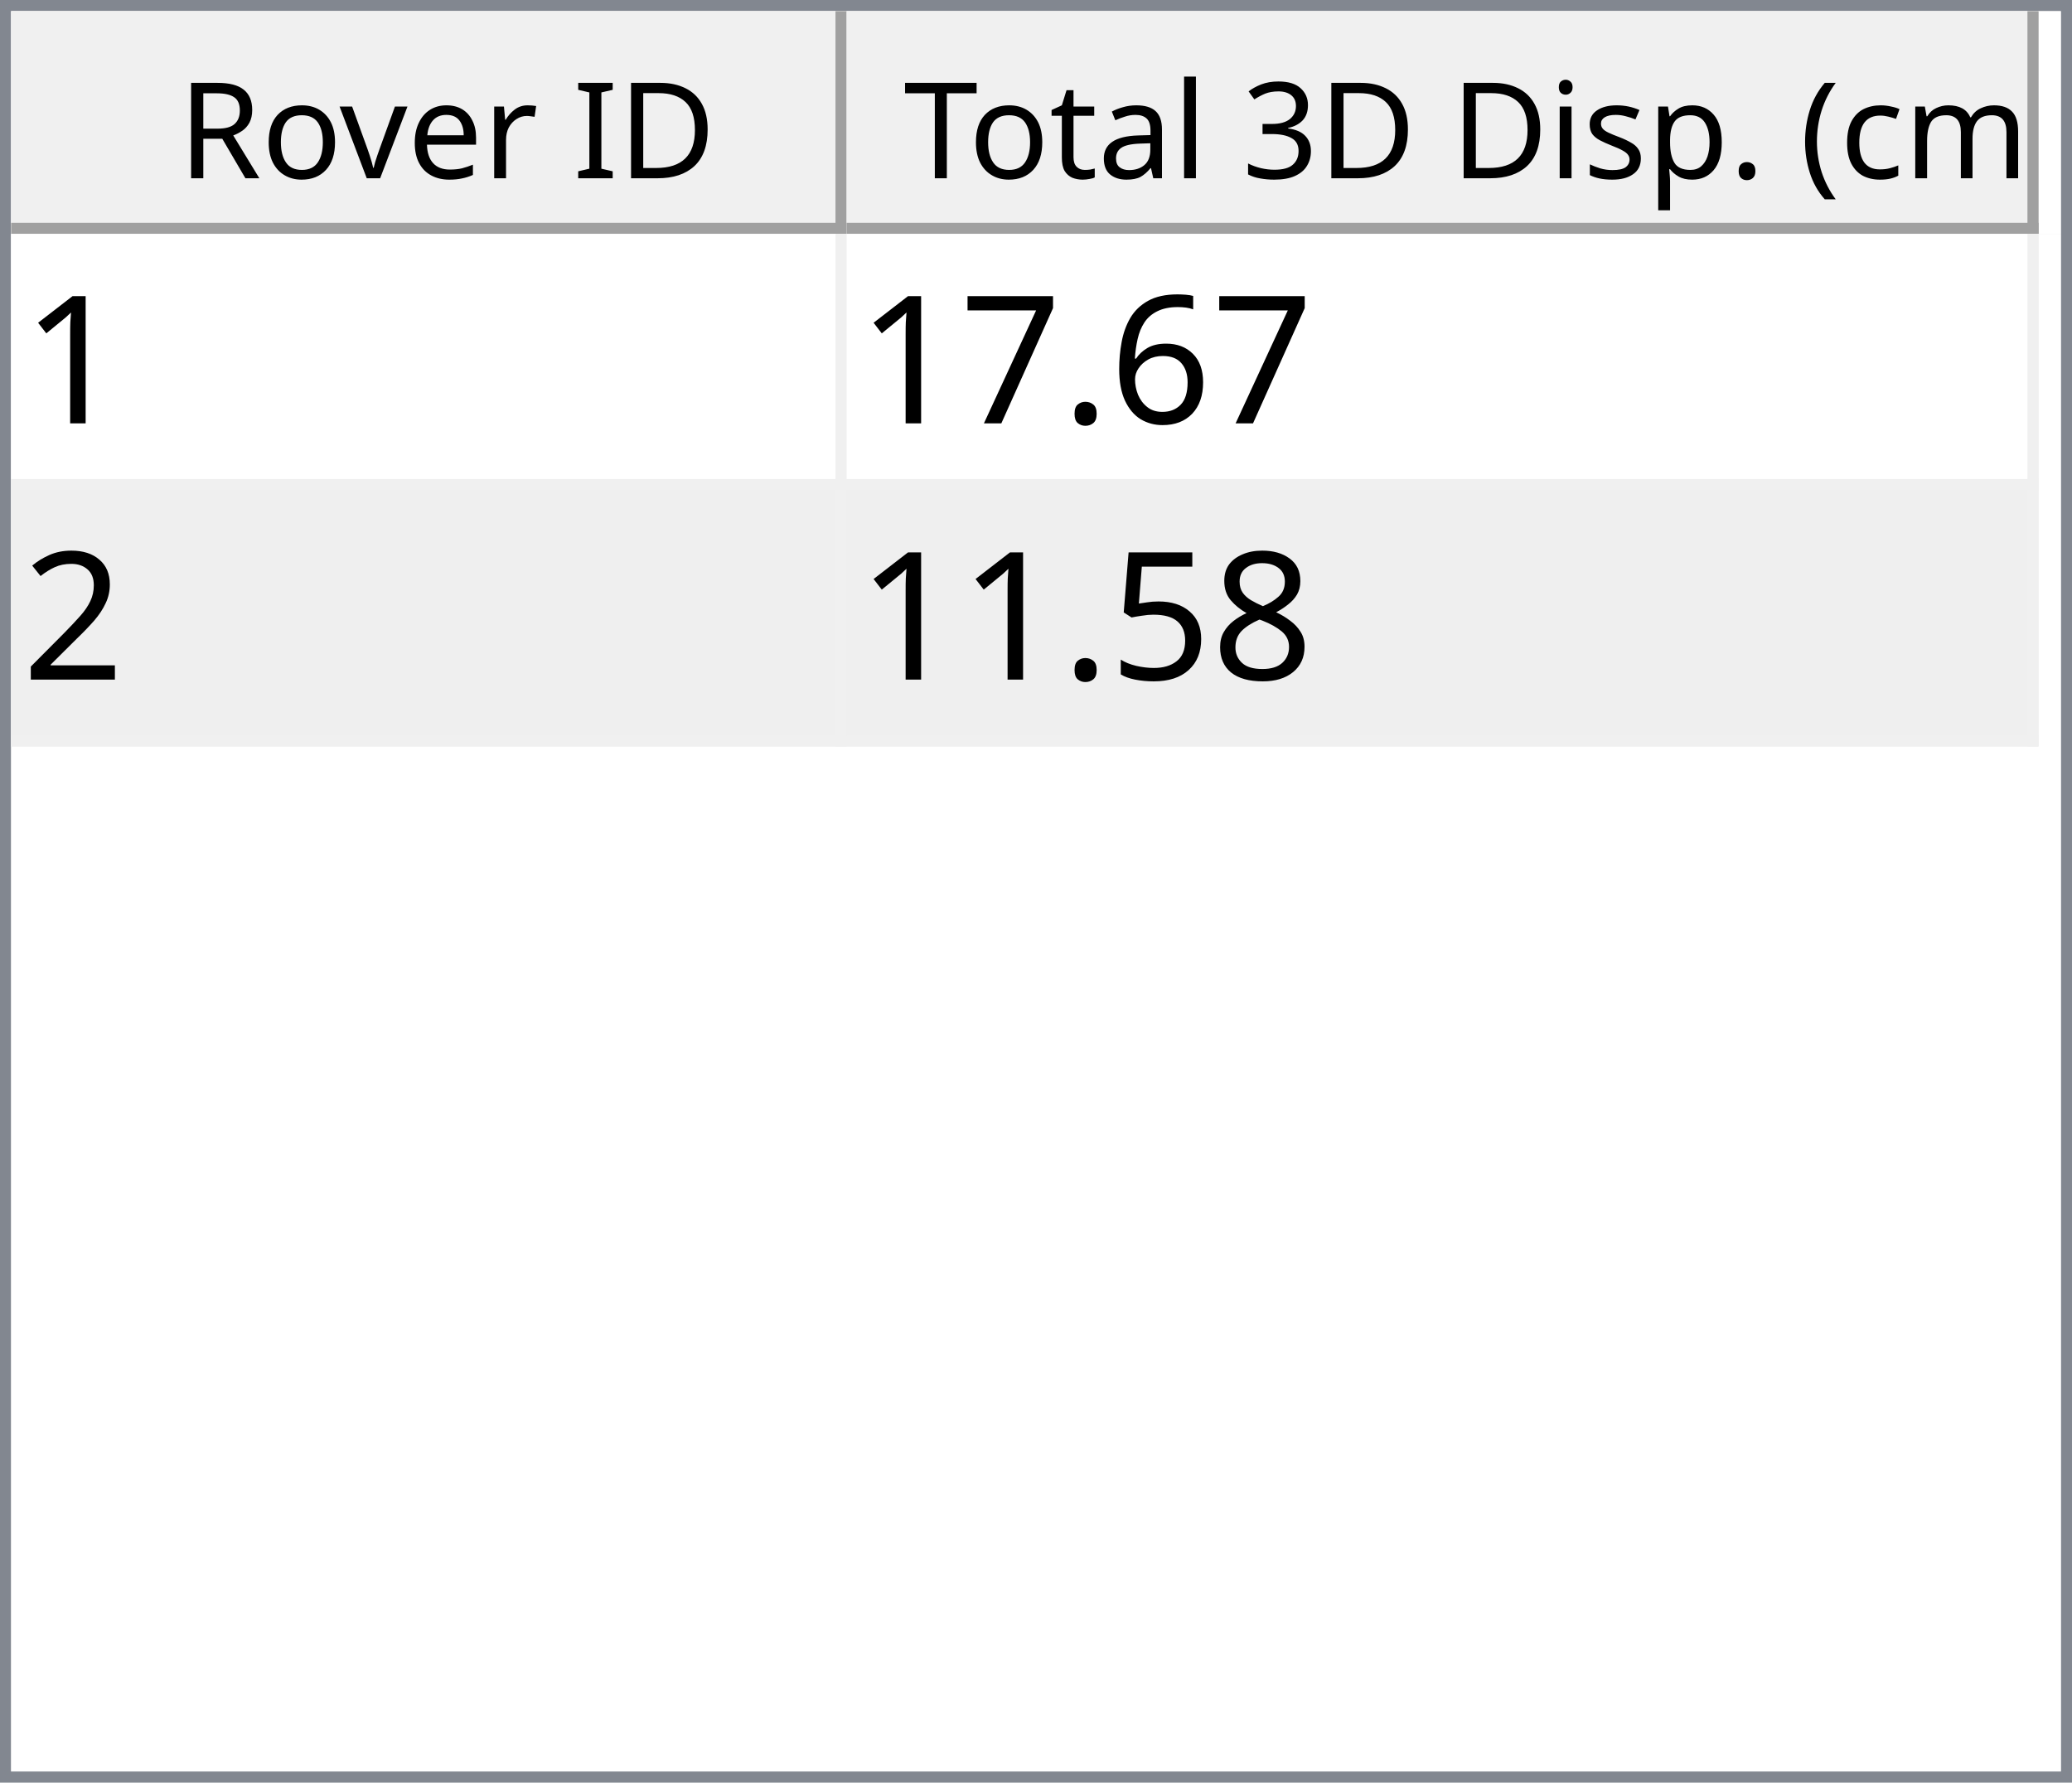
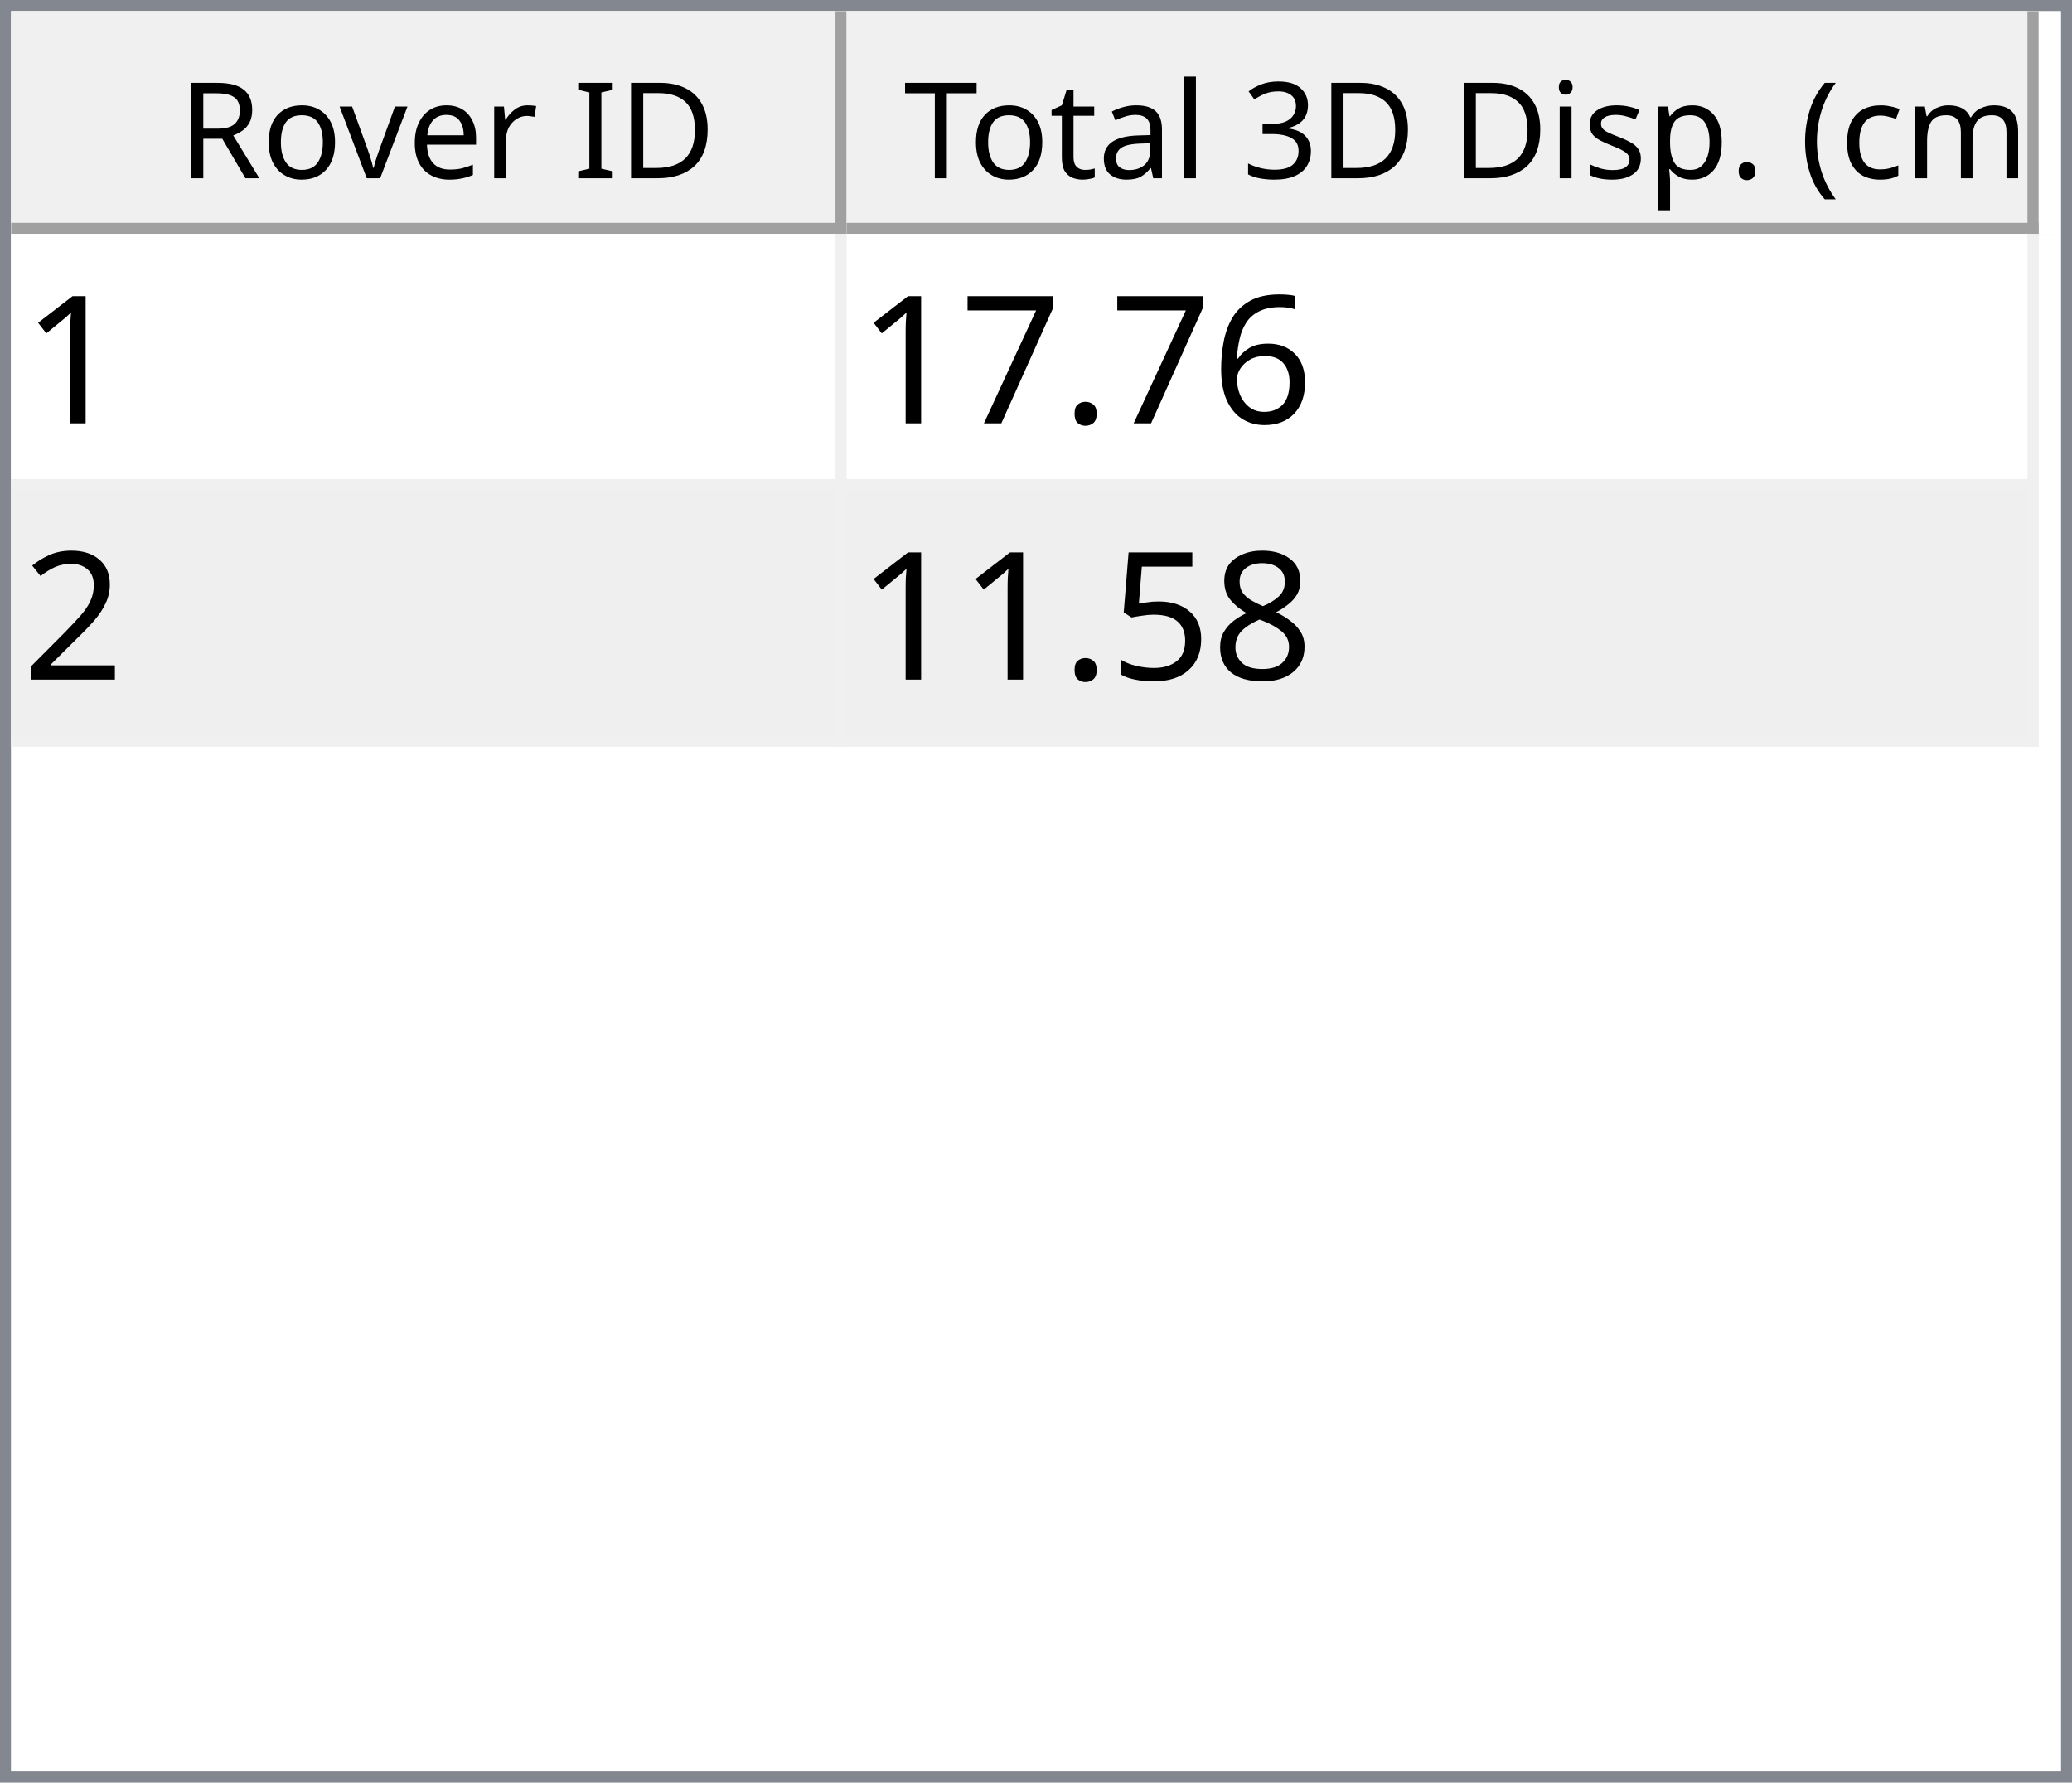
<svg xmlns="http://www.w3.org/2000/svg" style="fill-opacity:1; color-rendering:auto; color-interpolation:auto; text-rendering:auto; stroke:black; stroke-linecap:square; stroke-miterlimit:10; shape-rendering:auto; stroke-opacity:1; fill:black; stroke-dasharray:none; font-weight:normal; stroke-width:1; font-family:'Dialog'; font-style:normal; stroke-linejoin:miter; font-size:12px; stroke-dashoffset:0; image-rendering:auto;" width="186" height="160">
  <defs id="genericDefs" />
  <g>
    <defs id="defs1">
      <clipPath clipPathUnits="userSpaceOnUse" id="clipPath1">
        <path d="M0 0 L186 0 L186 160 L0 160 L0 0 Z" />
      </clipPath>
      <clipPath clipPathUnits="userSpaceOnUse" id="clipPath2">
        <path d="M0 0 L0 160 L186 160 L186 0 Z" />
      </clipPath>
      <clipPath clipPathUnits="userSpaceOnUse" id="clipPath3">
        <path d="M0 0 L0 20 L184 20 L184 0 Z" />
      </clipPath>
      <clipPath clipPathUnits="userSpaceOnUse" id="clipPath4">
        <path d="M0 0 L0 20 L75 20 L75 0 Z" />
      </clipPath>
      <clipPath clipPathUnits="userSpaceOnUse" id="clipPath5">
        <path d="M1 1 L1 19 L74 19 L74 1 Z" />
      </clipPath>
      <clipPath clipPathUnits="userSpaceOnUse" id="clipPath6">
        <path d="M0 0 L0 18 L73 18 L73 0 Z" />
      </clipPath>
      <clipPath clipPathUnits="userSpaceOnUse" id="clipPath7">
        <path d="M-0.5 -0.5 L-0.5 19.5 L74.5 19.5 L74.5 -0.5 Z" />
      </clipPath>
      <clipPath clipPathUnits="userSpaceOnUse" id="clipPath8">
        <path d="M0 0 L0 20 L107 20 L107 0 Z" />
      </clipPath>
      <clipPath clipPathUnits="userSpaceOnUse" id="clipPath9">
        <path d="M1 1 L1 19 L106 19 L106 1 Z" />
      </clipPath>
      <clipPath clipPathUnits="userSpaceOnUse" id="clipPath10">
        <path d="M0 0 L0 18 L105 18 L105 0 Z" />
      </clipPath>
      <clipPath clipPathUnits="userSpaceOnUse" id="clipPath11">
        <path d="M-0.5 -0.5 L-0.5 19.5 L106.5 19.5 L106.5 -0.5 Z" />
      </clipPath>
      <clipPath clipPathUnits="userSpaceOnUse" id="clipPath12">
        <path d="M0 0 L0 138 L184 138 L184 0 Z" />
      </clipPath>
      <clipPath clipPathUnits="userSpaceOnUse" id="clipPath13">
        <path d="M0 0 L0 46 L182 46 L182 0 Z" />
      </clipPath>
      <clipPath clipPathUnits="userSpaceOnUse" id="clipPath14">
        <path d="M-0.5 -0.5 L-0.5 45.5 L181.5 45.5 L181.5 -0.5 Z" />
      </clipPath>
      <clipPath clipPathUnits="userSpaceOnUse" id="clipPath15">
        <path d="M0 0 L0 22 L74 22 L74 0 Z" />
      </clipPath>
      <clipPath clipPathUnits="userSpaceOnUse" id="clipPath16">
        <path d="M0 0 L0 22 L106 22 L106 0 Z" />
      </clipPath>
      <font horiz-adv-x="64.551" id="font1">
        <font-face ascent="107.91" descent="25.098" units-per-em="100" style="font-style:normal; font-family:Segoe UI; font-weight:normal;" />
        <missing-glyph horiz-adv-x="64.551" d="M8.109 0 L8.109 68.266 L56.453 68.266 L56.453 0 L8.109 0 ZM15.328 7.234 L49.219 7.234 L49.219 61.031 L15.328 61.031 L15.328 7.234 Z" />
        <glyph unicode="D" horiz-adv-x="70.117" d="M9.188 0 L9.188 70.016 L28.516 70.016 Q65.531 70.016 65.531 35.891 Q65.531 19.672 55.25 9.836 Q44.969 0 27.734 0 L9.188 0 ZM17.391 62.594 L17.391 7.422 L27.828 7.422 Q41.609 7.422 49.273 14.797 Q56.938 22.172 56.938 35.688 Q56.938 62.594 28.328 62.594 L17.391 62.594 Z" />
        <glyph unicode="I" horiz-adv-x="26.611" d="M17.391 0 L9.188 0 L9.188 70.016 L17.391 70.016 L17.391 0 Z" />
        <glyph unicode=" " horiz-adv-x="27.393" d="" />
        <glyph unicode="r" horiz-adv-x="34.766" d="M34.188 41.891 Q32.078 43.5 28.125 43.5 Q23 43.5 19.555 38.672 Q16.109 33.844 16.109 25.484 L16.109 0 L8.109 0 L8.109 50 L16.109 50 L16.109 39.703 L16.312 39.703 Q18.016 44.969 21.531 47.922 Q25.047 50.875 29.391 50.875 Q32.516 50.875 34.188 50.203 L34.188 41.891 Z" />
        <glyph unicode="e" horiz-adv-x="52.295" d="M48.297 23 L12.984 23 Q13.188 14.656 17.484 10.109 Q21.781 5.562 29.297 5.562 Q37.75 5.562 44.828 11.141 L44.828 3.609 Q38.234 -1.172 27.391 -1.172 Q16.797 -1.172 10.742 5.641 Q4.688 12.453 4.688 24.812 Q4.688 36.469 11.305 43.82 Q17.922 51.172 27.734 51.172 Q37.547 51.172 42.922 44.828 Q48.297 38.484 48.297 27.203 L48.297 23 ZM40.094 29.781 Q40.047 36.719 36.75 40.578 Q33.453 44.438 27.594 44.438 Q21.922 44.438 17.969 40.383 Q14.016 36.328 13.094 29.781 L40.094 29.781 Z" />
        <glyph unicode="v" horiz-adv-x="47.9" d="M47.406 50 L27.484 0 L19.625 0 L0.688 50 L9.469 50 L22.172 13.672 Q23.578 9.672 23.922 6.688 L24.125 6.688 Q24.609 10.453 25.688 13.484 L38.969 50 L47.406 50 Z" />
        <glyph unicode="o" horiz-adv-x="58.594" d="M29 -1.172 Q17.922 -1.172 11.305 5.836 Q4.688 12.844 4.688 24.422 Q4.688 37.016 11.57 44.094 Q18.453 51.172 30.172 51.172 Q41.359 51.172 47.633 44.289 Q53.906 37.406 53.906 25.203 Q53.906 13.234 47.141 6.031 Q40.375 -1.172 29 -1.172 ZM29.594 44.438 Q21.875 44.438 17.383 39.188 Q12.891 33.938 12.891 24.703 Q12.891 15.828 17.43 10.695 Q21.969 5.562 29.594 5.562 Q37.359 5.562 41.531 10.594 Q45.703 15.625 45.703 24.906 Q45.703 34.281 41.531 39.359 Q37.359 44.438 29.594 44.438 Z" />
        <glyph unicode="R" horiz-adv-x="59.814" d="M59.375 0 L49.609 0 L37.891 19.625 Q36.281 22.359 34.766 24.289 Q33.25 26.219 31.664 27.438 Q30.078 28.656 28.25 29.219 Q26.422 29.781 24.125 29.781 L17.391 29.781 L17.391 0 L9.188 0 L9.188 70.016 L30.078 70.016 Q34.672 70.016 38.555 68.867 Q42.438 67.719 45.289 65.375 Q48.141 63.031 49.758 59.547 Q51.375 56.062 51.375 51.375 Q51.375 47.703 50.273 44.656 Q49.172 41.609 47.148 39.211 Q45.125 36.812 42.266 35.133 Q39.406 33.453 35.844 32.516 L35.844 32.328 Q37.594 31.547 38.891 30.547 Q40.188 29.547 41.359 28.18 Q42.531 26.812 43.68 25.078 Q44.828 23.344 46.234 21.047 L59.375 0 ZM17.391 62.594 L17.391 37.203 L28.516 37.203 Q31.594 37.203 34.203 38.133 Q36.812 39.062 38.719 40.797 Q40.625 42.531 41.703 45.047 Q42.781 47.562 42.781 50.688 Q42.781 56.297 39.141 59.445 Q35.5 62.594 28.609 62.594 L17.391 62.594 Z" />
        <glyph unicode=")" horiz-adv-x="30.176" d="M8.297 -15.922 L1.172 -15.922 Q16.406 2.344 16.406 26.812 Q16.406 51.469 1.078 70.016 L8.297 70.016 Q23.531 52.156 23.531 26.703 Q23.531 1.375 8.297 -15.922 Z" />
        <glyph unicode="m" horiz-adv-x="86.133" d="M79.109 0 L71.094 0 L71.094 28.719 Q71.094 37.016 68.531 40.727 Q65.969 44.438 59.906 44.438 Q54.781 44.438 51.195 39.75 Q47.609 35.062 47.609 28.516 L47.609 0 L39.594 0 L39.594 29.688 Q39.594 44.438 28.219 44.438 Q22.953 44.438 19.531 40.016 Q16.109 35.594 16.109 28.516 L16.109 0 L8.109 0 L8.109 50 L16.109 50 L16.109 42.094 L16.312 42.094 Q21.625 51.172 31.844 51.172 Q36.969 51.172 40.773 48.312 Q44.578 45.453 46 40.828 Q51.562 51.172 62.594 51.172 Q79.109 51.172 79.109 30.812 L79.109 0 Z" />
        <glyph unicode="c" horiz-adv-x="46.191" d="M42.188 2.297 Q36.422 -1.172 28.516 -1.172 Q17.828 -1.172 11.258 5.789 Q4.688 12.75 4.688 23.828 Q4.688 36.188 11.766 43.68 Q18.844 51.172 30.672 51.172 Q37.25 51.172 42.281 48.734 L42.281 40.531 Q36.719 44.438 30.375 44.438 Q22.703 44.438 17.797 38.945 Q12.891 33.453 12.891 24.516 Q12.891 15.719 17.508 10.641 Q22.125 5.562 29.891 5.562 Q36.422 5.562 42.188 9.906 L42.188 2.297 Z" />
        <glyph unicode="(" horiz-adv-x="30.176" d="M29.109 -15.922 L21.969 -15.922 Q6.844 1.375 6.844 26.703 Q6.844 52.156 21.969 70.016 L29.203 70.016 Q13.875 51.469 13.875 26.812 Q13.875 2.344 29.109 -15.922 Z" />
        <glyph unicode="." horiz-adv-x="21.68" d="M10.891 -1.078 Q8.641 -1.078 7.055 0.539 Q5.469 2.156 5.469 4.391 Q5.469 6.641 7.055 8.273 Q8.641 9.906 10.891 9.906 Q13.188 9.906 14.797 8.273 Q16.406 6.641 16.406 4.391 Q16.406 2.156 14.797 0.539 Q13.188 -1.078 10.891 -1.078 Z" />
        <glyph unicode="p" horiz-adv-x="58.789" d="M16.312 7.234 L16.109 7.234 L16.109 -23 L8.109 -23 L8.109 50 L16.109 50 L16.109 41.219 L16.312 41.219 Q22.219 51.172 33.594 51.172 Q43.266 51.172 48.688 44.461 Q54.109 37.75 54.109 26.469 Q54.109 13.922 48 6.375 Q41.891 -1.172 31.297 -1.172 Q21.578 -1.172 16.312 7.234 ZM16.109 27.391 L16.109 20.406 Q16.109 14.203 20.141 9.883 Q24.172 5.562 30.375 5.562 Q37.641 5.562 41.773 11.133 Q45.906 16.703 45.906 26.609 Q45.906 34.969 42.047 39.703 Q38.188 44.438 31.594 44.438 Q24.609 44.438 20.359 39.578 Q16.109 34.719 16.109 27.391 Z" />
        <glyph unicode="s" horiz-adv-x="42.432" d="M5.078 1.812 L5.078 10.406 Q11.625 5.562 19.484 5.562 Q30.031 5.562 30.031 12.594 Q30.031 14.594 29.125 15.992 Q28.219 17.391 26.68 18.461 Q25.141 19.531 23.07 20.383 Q21 21.234 18.609 22.172 Q15.281 23.484 12.766 24.828 Q10.25 26.172 8.57 27.859 Q6.891 29.547 6.031 31.695 Q5.172 33.844 5.172 36.719 Q5.172 40.234 6.789 42.945 Q8.406 45.656 11.086 47.484 Q13.766 49.312 17.211 50.242 Q20.656 51.172 24.312 51.172 Q30.812 51.172 35.938 48.922 L35.938 40.828 Q30.422 44.438 23.25 44.438 Q21 44.438 19.195 43.922 Q17.391 43.406 16.094 42.477 Q14.797 41.547 14.086 40.258 Q13.375 38.969 13.375 37.406 Q13.375 35.453 14.086 34.133 Q14.797 32.812 16.164 31.789 Q17.531 30.766 19.484 29.938 Q21.438 29.109 23.922 28.125 Q27.25 26.859 29.883 25.516 Q32.516 24.172 34.375 22.484 Q36.234 20.797 37.234 18.602 Q38.234 16.406 38.234 13.375 Q38.234 9.672 36.602 6.938 Q34.969 4.203 32.234 2.398 Q29.5 0.594 25.93 -0.289 Q22.359 -1.172 18.453 -1.172 Q10.75 -1.172 5.078 1.812 Z" />
        <glyph unicode="i" horiz-adv-x="24.219" d="M12.203 62.703 Q10.062 62.703 8.547 64.164 Q7.031 65.625 7.031 67.875 Q7.031 70.125 8.547 71.609 Q10.062 73.094 12.203 73.094 Q14.406 73.094 15.945 71.609 Q17.484 70.125 17.484 67.875 Q17.484 65.719 15.945 64.211 Q14.406 62.703 12.203 62.703 ZM16.109 0 L8.109 0 L8.109 50 L16.109 50 L16.109 0 Z" />
        <glyph unicode="3" horiz-adv-x="53.906" d="M46.531 19.828 Q46.531 15.094 44.75 11.211 Q42.969 7.328 39.719 4.57 Q36.469 1.812 31.93 0.297 Q27.391 -1.219 21.922 -1.219 Q11.922 -1.219 6 2.594 L6 11.188 Q13.094 5.609 22.219 5.609 Q25.875 5.609 28.828 6.539 Q31.781 7.469 33.906 9.227 Q36.031 10.984 37.18 13.477 Q38.328 15.969 38.328 19.094 Q38.328 32.812 18.797 32.812 L12.984 32.812 L12.984 39.594 L18.5 39.594 Q35.797 39.594 35.797 52.484 Q35.797 64.406 22.609 64.406 Q15.188 64.406 8.688 59.422 L8.688 67.188 Q15.375 71.188 24.609 71.188 Q29 71.188 32.57 69.969 Q36.141 68.75 38.68 66.555 Q41.219 64.359 42.609 61.281 Q44 58.203 44 54.5 Q44 40.672 30.031 36.719 L30.031 36.531 Q33.594 36.141 36.625 34.797 Q39.656 33.453 41.852 31.305 Q44.047 29.156 45.289 26.25 Q46.531 23.344 46.531 19.828 Z" />
        <glyph unicode="l" horiz-adv-x="24.219" d="M16.109 0 L8.109 0 L8.109 74.031 L16.109 74.031 L16.109 0 Z" />
        <glyph unicode="a" horiz-adv-x="50.879" d="M43.891 0 L35.891 0 L35.891 7.812 L35.688 7.812 Q30.469 -1.172 20.312 -1.172 Q12.844 -1.172 8.617 2.781 Q4.391 6.734 4.391 13.281 Q4.391 27.297 20.906 29.594 L35.891 31.688 Q35.891 44.438 25.594 44.438 Q16.547 44.438 9.281 38.281 L9.281 46.484 Q16.656 51.172 26.266 51.172 Q43.891 51.172 43.891 32.516 L43.891 0 ZM35.891 25.297 L23.828 23.641 Q18.266 22.859 15.43 20.875 Q12.594 18.891 12.594 13.875 Q12.594 10.203 15.211 7.883 Q17.828 5.562 22.172 5.562 Q28.125 5.562 32.008 9.742 Q35.891 13.922 35.891 20.312 L35.891 25.297 Z" />
        <glyph unicode="t" horiz-adv-x="33.887" d="M31.297 0.484 Q28.469 -1.078 23.828 -1.078 Q10.688 -1.078 10.688 13.578 L10.688 43.172 L2.094 43.172 L2.094 50 L10.688 50 L10.688 62.203 L18.703 64.797 L18.703 50 L31.297 50 L31.297 43.172 L18.703 43.172 L18.703 14.984 Q18.703 9.969 20.414 7.82 Q22.125 5.672 26.078 5.672 Q29.109 5.672 31.297 7.328 L31.297 0.484 Z" />
        <glyph unicode="T" horiz-adv-x="52.393" d="M50.594 62.594 L30.375 62.594 L30.375 0 L22.172 0 L22.172 62.594 L2 62.594 L2 70.016 L50.594 70.016 L50.594 62.594 Z" />
      </font>
      <font horiz-adv-x="75.0" id="font2">
        <font-face ascent="100.537" descent="21.973" units-per-em="100" style="font-style:normal; font-family:sans-serif; font-weight:normal;" />
        <missing-glyph horiz-adv-x="75.0" d="M12.5 0 L12.5 62.5 L62.5 62.5 L62.5 0 L12.5 0 ZM14.062 1.562 L60.938 1.562 L60.938 60.938 L14.062 60.938 L14.062 1.562 Z" />
        <glyph unicode="1" horiz-adv-x="55.615" d="M37.25 0 L28.469 0 L28.469 56 Q25.297 52.984 20.141 49.953 Q14.984 46.922 10.891 45.406 L10.891 53.906 Q18.266 57.375 23.781 62.305 Q29.297 67.234 31.594 71.875 L37.25 71.875 L37.25 0 Z" />
        <glyph unicode="6" horiz-adv-x="55.615" d="M49.75 54.047 L41.016 53.375 Q39.844 58.547 37.703 60.891 Q34.125 64.656 28.906 64.656 Q24.703 64.656 21.531 62.312 Q17.391 59.281 14.992 53.469 Q12.594 47.656 12.5 36.922 Q15.672 41.75 20.266 44.094 Q24.859 46.438 29.891 46.438 Q38.672 46.438 44.852 39.969 Q51.031 33.5 51.031 23.25 Q51.031 16.5 48.125 10.719 Q45.219 4.938 40.141 1.859 Q35.062 -1.219 28.609 -1.219 Q17.625 -1.219 10.695 6.859 Q3.766 14.938 3.766 33.5 Q3.766 54.25 11.422 63.672 Q18.109 71.875 29.438 71.875 Q37.891 71.875 43.289 67.141 Q48.688 62.406 49.75 54.047 ZM13.875 23.188 Q13.875 18.656 15.797 14.508 Q17.719 10.359 21.188 8.18 Q24.656 6 28.469 6 Q34.031 6 38.039 10.492 Q42.047 14.984 42.047 22.703 Q42.047 30.125 38.086 34.398 Q34.125 38.672 28.125 38.672 Q22.172 38.672 18.023 34.398 Q13.875 30.125 13.875 23.188 Z" />
        <glyph unicode="." horiz-adv-x="27.783" d="M9.078 0 L9.078 10.016 L19.094 10.016 L19.094 0 L9.078 0 Z" />
        <glyph unicode="7" horiz-adv-x="55.615" d="M4.734 62.203 L4.734 70.656 L51.078 70.656 L51.078 63.812 Q44.234 56.547 37.523 44.484 Q30.812 32.422 27.156 19.672 Q24.516 10.688 23.781 0 L14.75 0 Q14.891 8.453 18.062 20.414 Q21.234 32.375 27.172 43.484 Q33.109 54.594 39.797 62.203 L4.734 62.203 Z" />
        <glyph unicode="2" horiz-adv-x="55.615" d="M50.344 8.453 L50.344 0 L3.031 0 Q2.938 3.172 4.047 6.109 Q5.859 10.938 9.836 15.625 Q13.812 20.312 21.344 26.469 Q33.016 36.031 37.117 41.625 Q41.219 47.219 41.219 52.203 Q41.219 57.422 37.477 61.008 Q33.734 64.594 27.734 64.594 Q21.391 64.594 17.578 60.789 Q13.766 56.984 13.719 50.25 L4.688 51.172 Q5.609 61.281 11.664 66.578 Q17.719 71.875 27.938 71.875 Q38.234 71.875 44.242 66.164 Q50.25 60.453 50.25 52 Q50.25 47.703 48.492 43.555 Q46.734 39.406 42.656 34.812 Q38.578 30.219 29.109 22.219 Q21.188 15.578 18.945 13.211 Q16.703 10.844 15.234 8.453 L50.344 8.453 Z" />
        <glyph unicode="8" horiz-adv-x="55.615" d="M17.672 38.812 Q12.203 40.828 9.57 44.539 Q6.938 48.25 6.938 53.422 Q6.938 61.234 12.555 66.555 Q18.172 71.875 27.484 71.875 Q36.859 71.875 42.578 66.43 Q48.297 60.984 48.297 53.172 Q48.297 48.188 45.68 44.508 Q43.062 40.828 37.75 38.812 Q44.344 36.672 47.781 31.883 Q51.219 27.094 51.219 20.453 Q51.219 11.281 44.727 5.031 Q38.234 -1.219 27.641 -1.219 Q17.047 -1.219 10.547 5.055 Q4.047 11.328 4.047 20.703 Q4.047 27.688 7.594 32.398 Q11.141 37.109 17.672 38.812 ZM15.922 53.719 Q15.922 48.641 19.195 45.414 Q22.469 42.188 27.688 42.188 Q32.766 42.188 36.016 45.383 Q39.266 48.578 39.266 53.219 Q39.266 58.062 35.914 61.359 Q32.562 64.656 27.594 64.656 Q22.562 64.656 19.242 61.43 Q15.922 58.203 15.922 53.719 ZM13.094 20.656 Q13.094 16.891 14.875 13.375 Q16.656 9.859 20.172 7.93 Q23.688 6 27.734 6 Q34.031 6 38.133 10.055 Q42.234 14.109 42.234 20.359 Q42.234 26.703 38.016 30.859 Q33.797 35.016 27.438 35.016 Q21.234 35.016 17.164 30.914 Q13.094 26.812 13.094 20.656 Z" />
        <glyph unicode="5" horiz-adv-x="55.615" d="M4.156 18.75 L13.375 19.531 Q14.406 12.797 18.141 9.398 Q21.875 6 27.156 6 Q33.5 6 37.891 10.789 Q42.281 15.578 42.281 23.484 Q42.281 31 38.062 35.352 Q33.844 39.703 27 39.703 Q22.75 39.703 19.336 37.773 Q15.922 35.844 13.969 32.766 L5.719 33.844 L12.641 70.609 L48.25 70.609 L48.25 62.203 L19.672 62.203 L15.828 42.969 Q22.266 47.469 29.344 47.469 Q38.719 47.469 45.164 40.969 Q51.609 34.469 51.609 24.266 Q51.609 14.547 45.953 7.469 Q39.062 -1.219 27.156 -1.219 Q17.391 -1.219 11.211 4.25 Q5.031 9.719 4.156 18.75 Z" />
      </font>
    </defs>
    <g style="fill:white; stroke:white;">
      <rect x="0" y="0" width="186" style="clip-path:url(#clipPath1); stroke:none;" height="160" />
    </g>
    <g style="fill:white; text-rendering:optimizeSpeed; color-rendering:optimizeSpeed; image-rendering:optimizeSpeed; shape-rendering:crispEdges; stroke:white; color-interpolation:sRGB;">
      <rect x="0" width="186" height="160" y="0" style="stroke:none;" />
      <path style="stroke:none;" d="M0 160 L186 160 L186 0 L0 0 Z" />
    </g>
    <g style="fill:rgb(240,240,240); font-family:'Segoe UI'; stroke:rgb(240,240,240);">
      <rect x="0" y="0" width="186" style="clip-path:url(#clipPath2); stroke:none;" height="160" />
    </g>
    <g style="fill:rgb(130,135,144); font-family:'Segoe UI'; stroke:rgb(130,135,144);">
      <path d="M0 0 L186 0 L186 160 L0 160 L0 0 ZM1 1 L185 1 L185 159 L1 159 L1 1 Z" style="fill-rule:evenodd; clip-path:url(#clipPath2); stroke:none;" />
    </g>
    <g style="fill:white; font-family:'Segoe UI'; stroke:white;" transform="translate(1,1)">
      <rect x="0" y="0" width="184" style="clip-path:url(#clipPath3); stroke:none;" height="20" />
    </g>
    <g style="fill:rgb(240,240,240); font-family:'Segoe UI'; stroke:rgb(240,240,240);" transform="translate(1,1)">
      <rect x="0" y="0" width="75" style="clip-path:url(#clipPath4); stroke:none;" height="20" />
    </g>
    <g style="font-family:'Segoe UI';" transform="translate(2,2)">
      <text x="14" xml:space="preserve" y="14" style="clip-path:url(#clipPath6); stroke:none;">Rover ID</text>
    </g>
    <g style="fill:rgb(160,160,160); font-family:'Segoe UI'; stroke:rgb(160,160,160); stroke-linejoin:bevel;" transform="translate(1.5,1.5)">
      <line x1="74" x2="74" y1="0" style="fill:none; clip-path:url(#clipPath7);" y2="19" />
    </g>
    <g style="fill:rgb(160,160,160); font-family:'Segoe UI'; stroke:rgb(160,160,160); stroke-linejoin:bevel;" transform="matrix(1,0,0,1,1,1) translate(0.5,0.5)">
      <line x1="0" x2="74" y1="19" style="fill:none; clip-path:url(#clipPath7);" y2="19" />
    </g>
    <g style="fill:rgb(240,240,240); font-family:'Segoe UI'; stroke:rgb(240,240,240);" transform="translate(76,1)">
      <rect x="0" y="0" width="107" style="clip-path:url(#clipPath8); stroke:none;" height="20" />
    </g>
    <g style="font-family:'Segoe UI';" transform="translate(77,2)">
      <text x="1" xml:space="preserve" y="14" style="clip-path:url(#clipPath10); stroke:none;"> Total 3D Disp. (cm)</text>
    </g>
    <g style="fill:rgb(160,160,160); font-family:'Segoe UI'; stroke:rgb(160,160,160); stroke-linejoin:bevel;" transform="translate(76.5,1.5)">
      <line x1="106" x2="106" y1="0" style="fill:none; clip-path:url(#clipPath11);" y2="19" />
    </g>
    <g style="fill:rgb(160,160,160); font-family:'Segoe UI'; stroke:rgb(160,160,160); stroke-linejoin:bevel;" transform="matrix(1,0,0,1,76,1) translate(0.5,0.5)">
      <line x1="0" x2="106" y1="19" style="fill:none; clip-path:url(#clipPath11);" y2="19" />
    </g>
    <g style="fill:white; font-family:'Segoe UI'; stroke:white;" transform="translate(1,21)">
      <rect x="0" y="0" width="184" style="clip-path:url(#clipPath12); stroke:none;" height="138" />
    </g>
    <g style="fill:rgb(240,240,240); font-size:16px; font-family:sans-serif; stroke:rgb(240,240,240);" transform="translate(1,21)">
      <rect x="0" y="0" width="182" style="clip-path:url(#clipPath13); stroke:none;" height="46" />
      <line transform="translate(0.5,0.5)" x1="0" x2="181" y1="22" style="clip-path:url(#clipPath14); fill:none; stroke-linejoin:bevel;" y2="22" />
    </g>
    <g transform="matrix(1,0,0,1,1,21) translate(0.5,0.5)" style="fill:rgb(240,240,240); font-size:16px; font-family:sans-serif; stroke:rgb(240,240,240); stroke-linejoin:bevel;">
      <line x1="0" x2="181" y1="45" style="fill:none; clip-path:url(#clipPath14);" y2="45" />
    </g>
    <g transform="matrix(1,0,0,1,1,21) translate(0.5,0.5)" style="fill:rgb(240,240,240); font-size:16px; font-family:sans-serif; stroke:rgb(240,240,240); stroke-linejoin:bevel;">
      <line x1="74" x2="74" y1="0" style="fill:none; clip-path:url(#clipPath14);" y2="45" />
    </g>
    <g transform="matrix(1,0,0,1,1,21) translate(0.5,0.5)" style="fill:rgb(240,240,240); font-size:16px; font-family:sans-serif; stroke:rgb(240,240,240); stroke-linejoin:bevel;">
      <line x1="181" x2="181" y1="0" style="fill:none; clip-path:url(#clipPath14);" y2="45" />
    </g>
    <g style="fill:white; font-size:16px; font-family:sans-serif; stroke:white;" transform="matrix(1,0,0,1,1,21)">
      <rect x="0" y="0" width="74" style="clip-path:url(#clipPath15); stroke:none;" height="22" />
      <text x="1" y="17" style="fill:black; clip-path:url(#clipPath15); stroke:none;" xml:space="preserve">1</text>
    </g>
    <g style="fill:white; font-size:16px; font-family:sans-serif; stroke:white;" transform="matrix(1,0,0,1,1,21) translate(75,0)">
      <rect x="0" y="0" width="106" style="clip-path:url(#clipPath16); stroke:none;" height="22" />
-       <text x="1" y="17" style="fill:black; clip-path:url(#clipPath16); stroke:none;" xml:space="preserve">17.67</text>
+       <text x="1" y="17" style="fill:black; clip-path:url(#clipPath16); stroke:none;" xml:space="preserve">17.76</text>
    </g>
    <g style="fill:rgb(239,239,239); font-size:16px; font-family:sans-serif; stroke:rgb(239,239,239);" transform="matrix(1,0,0,1,1,21) translate(0,23)">
      <rect x="0" y="0" width="74" style="clip-path:url(#clipPath15); stroke:none;" height="22" />
      <text x="1" y="17" style="fill:black; clip-path:url(#clipPath15); stroke:none;" xml:space="preserve">2</text>
    </g>
    <g style="fill:rgb(239,239,239); font-size:16px; font-family:sans-serif; stroke:rgb(239,239,239);" transform="matrix(1,0,0,1,1,21) translate(75,23)">
      <rect x="0" y="0" width="106" style="clip-path:url(#clipPath16); stroke:none;" height="22" />
      <text x="1" y="17" style="fill:black; clip-path:url(#clipPath16); stroke:none;" xml:space="preserve">11.58</text>
    </g>
  </g>
</svg>
